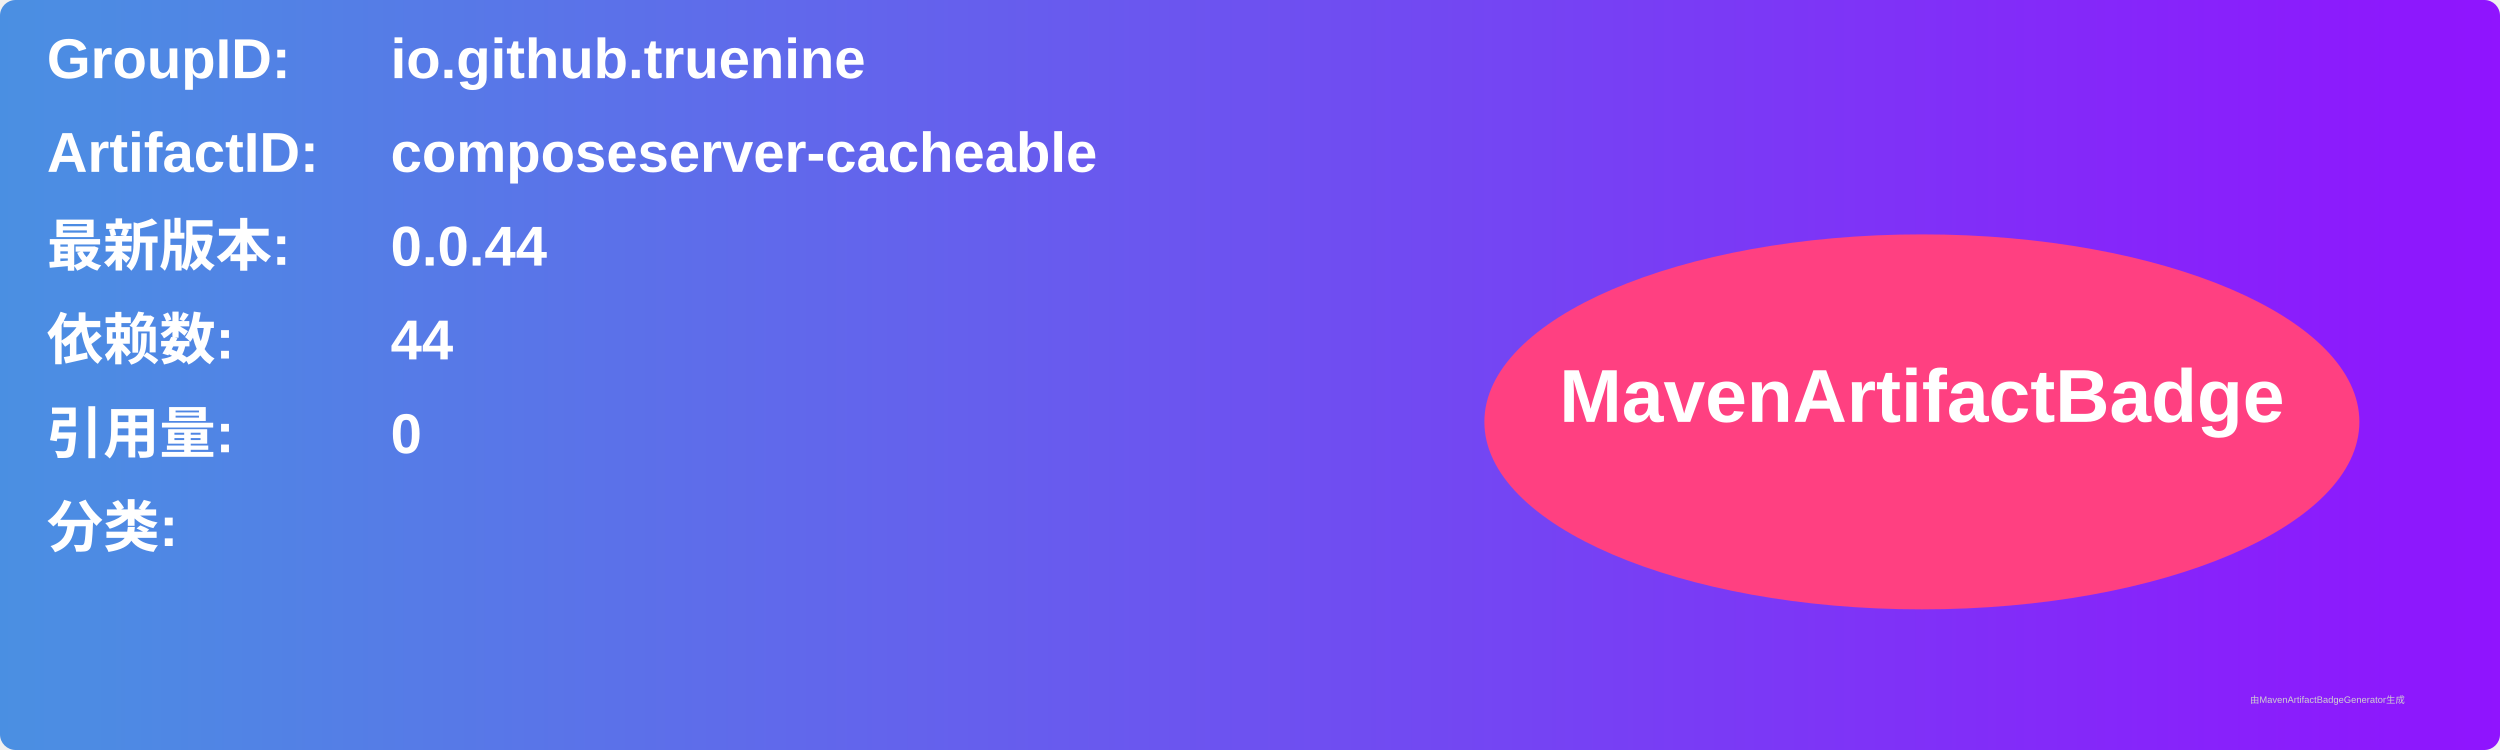
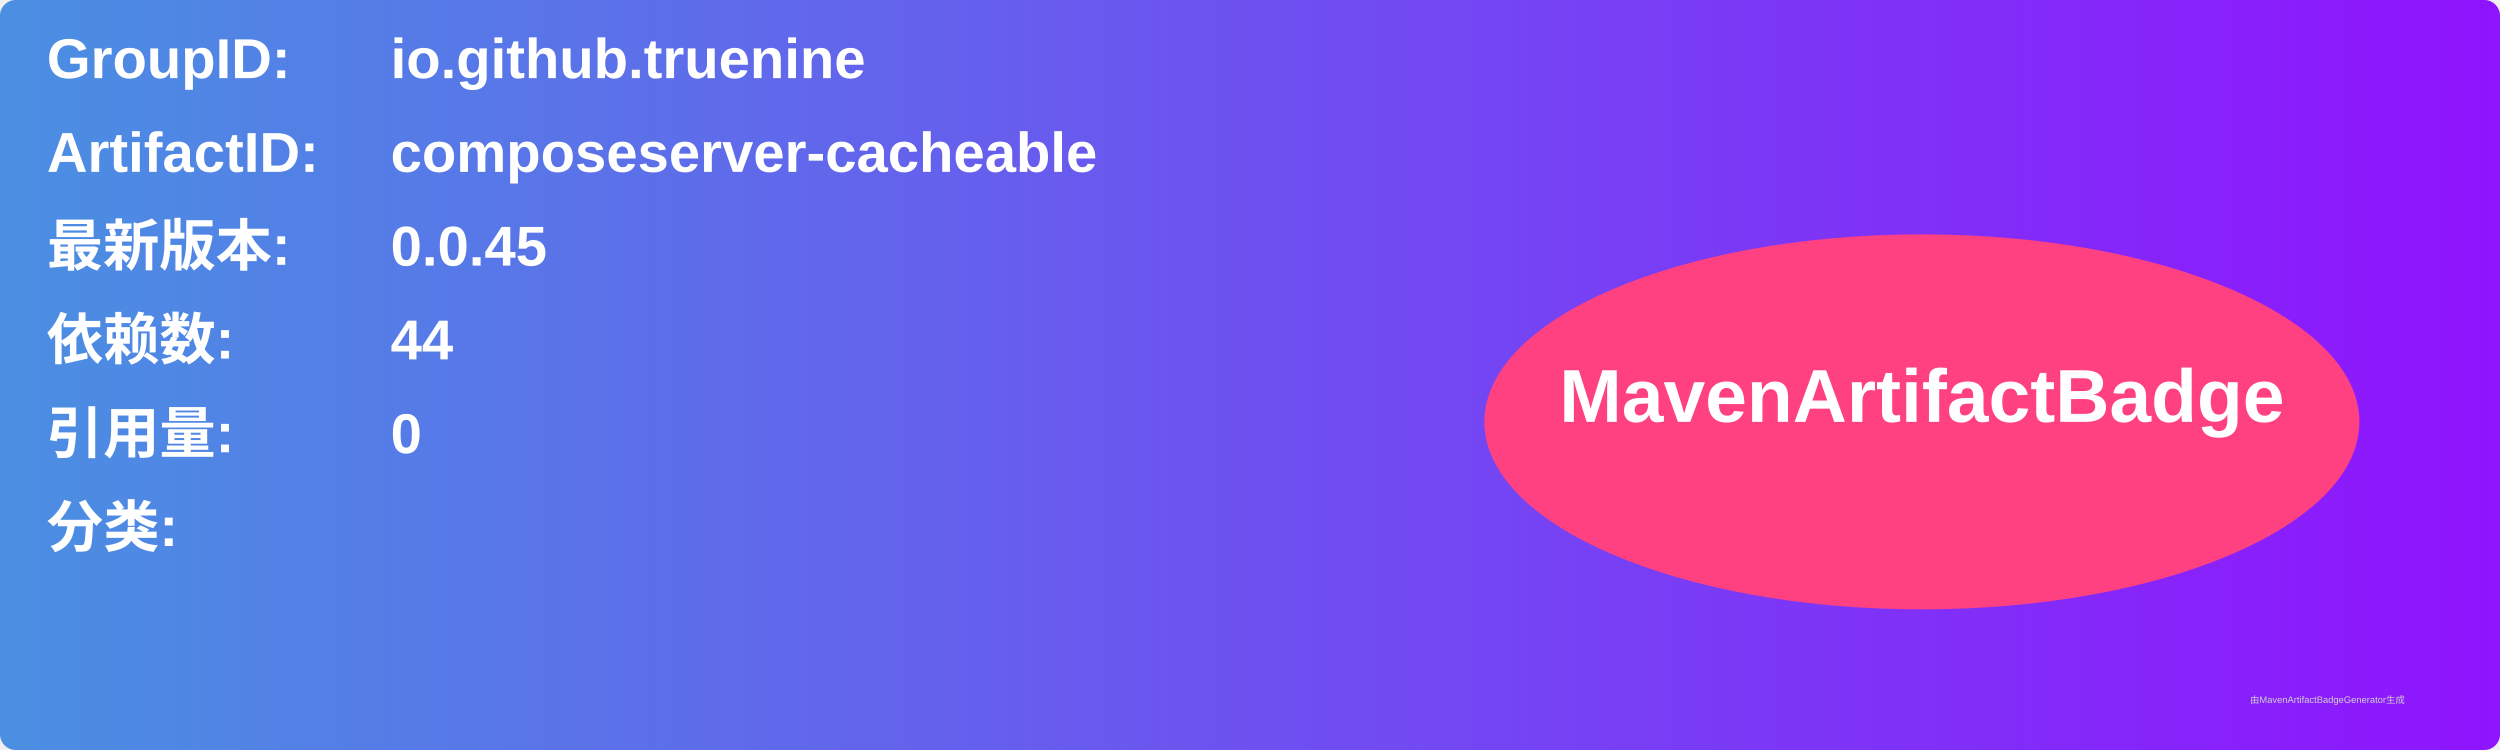
<svg xmlns="http://www.w3.org/2000/svg" width="800" height="240" viewBox="0 0 800 240">
  <linearGradient id="grad" x1="0%" y1="0%" x2="100%" y2="0%">
    <stop offset="0%" stop-color="#4a90e2" />
    <stop offset="100%" stop-color="#9013fe" />
  </linearGradient>
  <rect width="100%" height="100%" rx="5" ry="5" fill="url(#grad)" />
  <g transform="translate(15, 15)">
    <text x="0" y="10" font-family="Arial" font-size="18" fill="white" font-weight="bold" width="260">GroupID:</text>
    <text x="110" y="10" font-family="Arial" font-size="18" fill="white" font-weight="bold" width="460">io.github.truenine</text>
    <text x="0" y="40" font-family="Arial" font-size="18" fill="white" font-weight="bold" width="260">ArtifactID:</text>
    <text x="110" y="40" font-family="Arial" font-size="18" fill="white" font-weight="bold" width="460">composeserver-cacheable</text>
    <text x="0" y="70" font-family="Arial" font-size="18" fill="white" font-weight="bold">最新版本:</text>
    <text x="110" y="70" font-family="Arial" font-size="18" fill="white" font-weight="bold">
-       <tspan font-weight="bold">0.0.44</tspan>
+       <tspan font-weight="bold">0.0.45</tspan>
    </text>
    <text x="0" y="100" font-family="Arial" font-size="18" fill="white" font-weight="bold">依赖数: </text>
    <text x="110" y="100" font-family="Arial" font-size="18" fill="white">
      <tspan font-weight="bold">44</tspan>
    </text>
    <text x="0" y="130" font-family="Arial" font-size="18" fill="white" font-weight="bold">引用量: </text>
    <text x="110" y="130" font-family="Arial" font-size="18" fill="white">
      <tspan font-weight="bold">0</tspan>
    </text>
    <text x="0" y="160" font-family="Arial" font-size="18" fill="white" font-weight="bold">分类:</text>
    <text x="10" y="190" font-family="Arial" font-size="10" fill="white">
      <tspan font-weight="bold" />
    </text>
    <ellipse cx="600" cy="120" rx="140" ry="60" fill="#ff4081" />
    <text x="600" y="120" text-anchor="middle" font-family="Arial" font-size="24" fill="white" font-weight="bold">MavenArtifactBadge</text>
  </g>
  <text x="720" y="225" font-family="Arial" font-size="3" fill="#d0d0d0">由MavenArtifactBadgeGenerator生成</text>
</svg>
